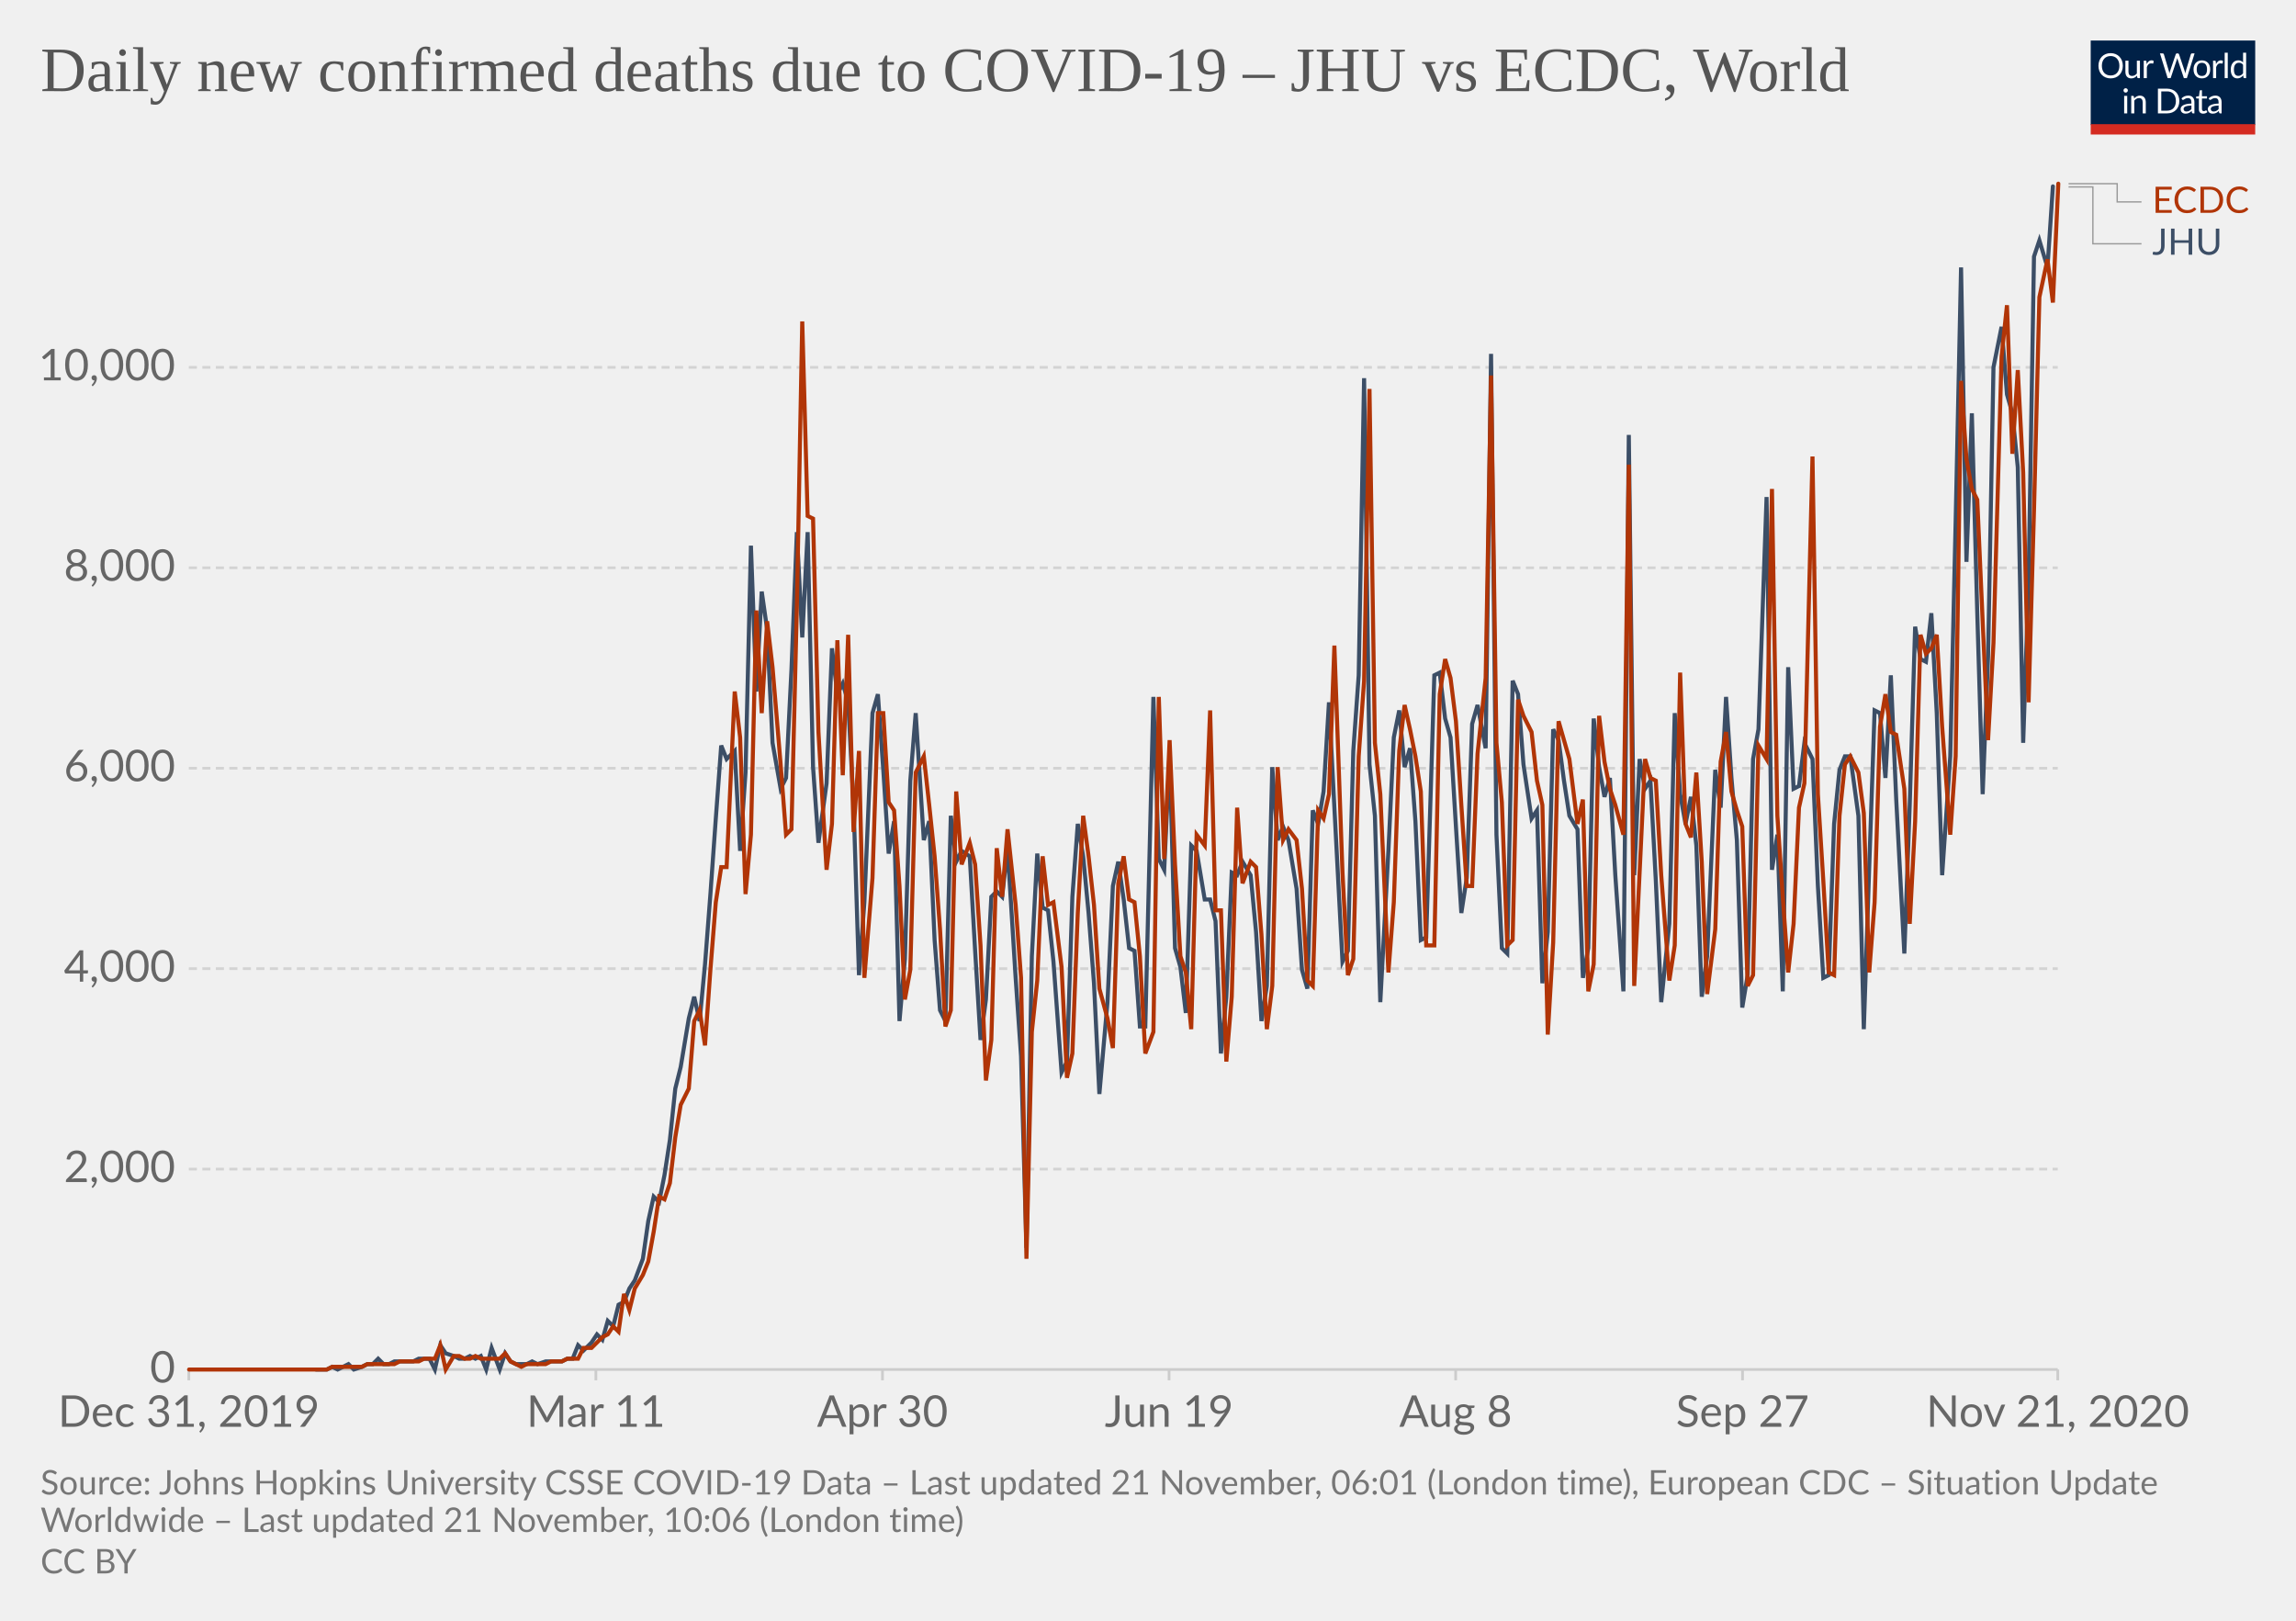
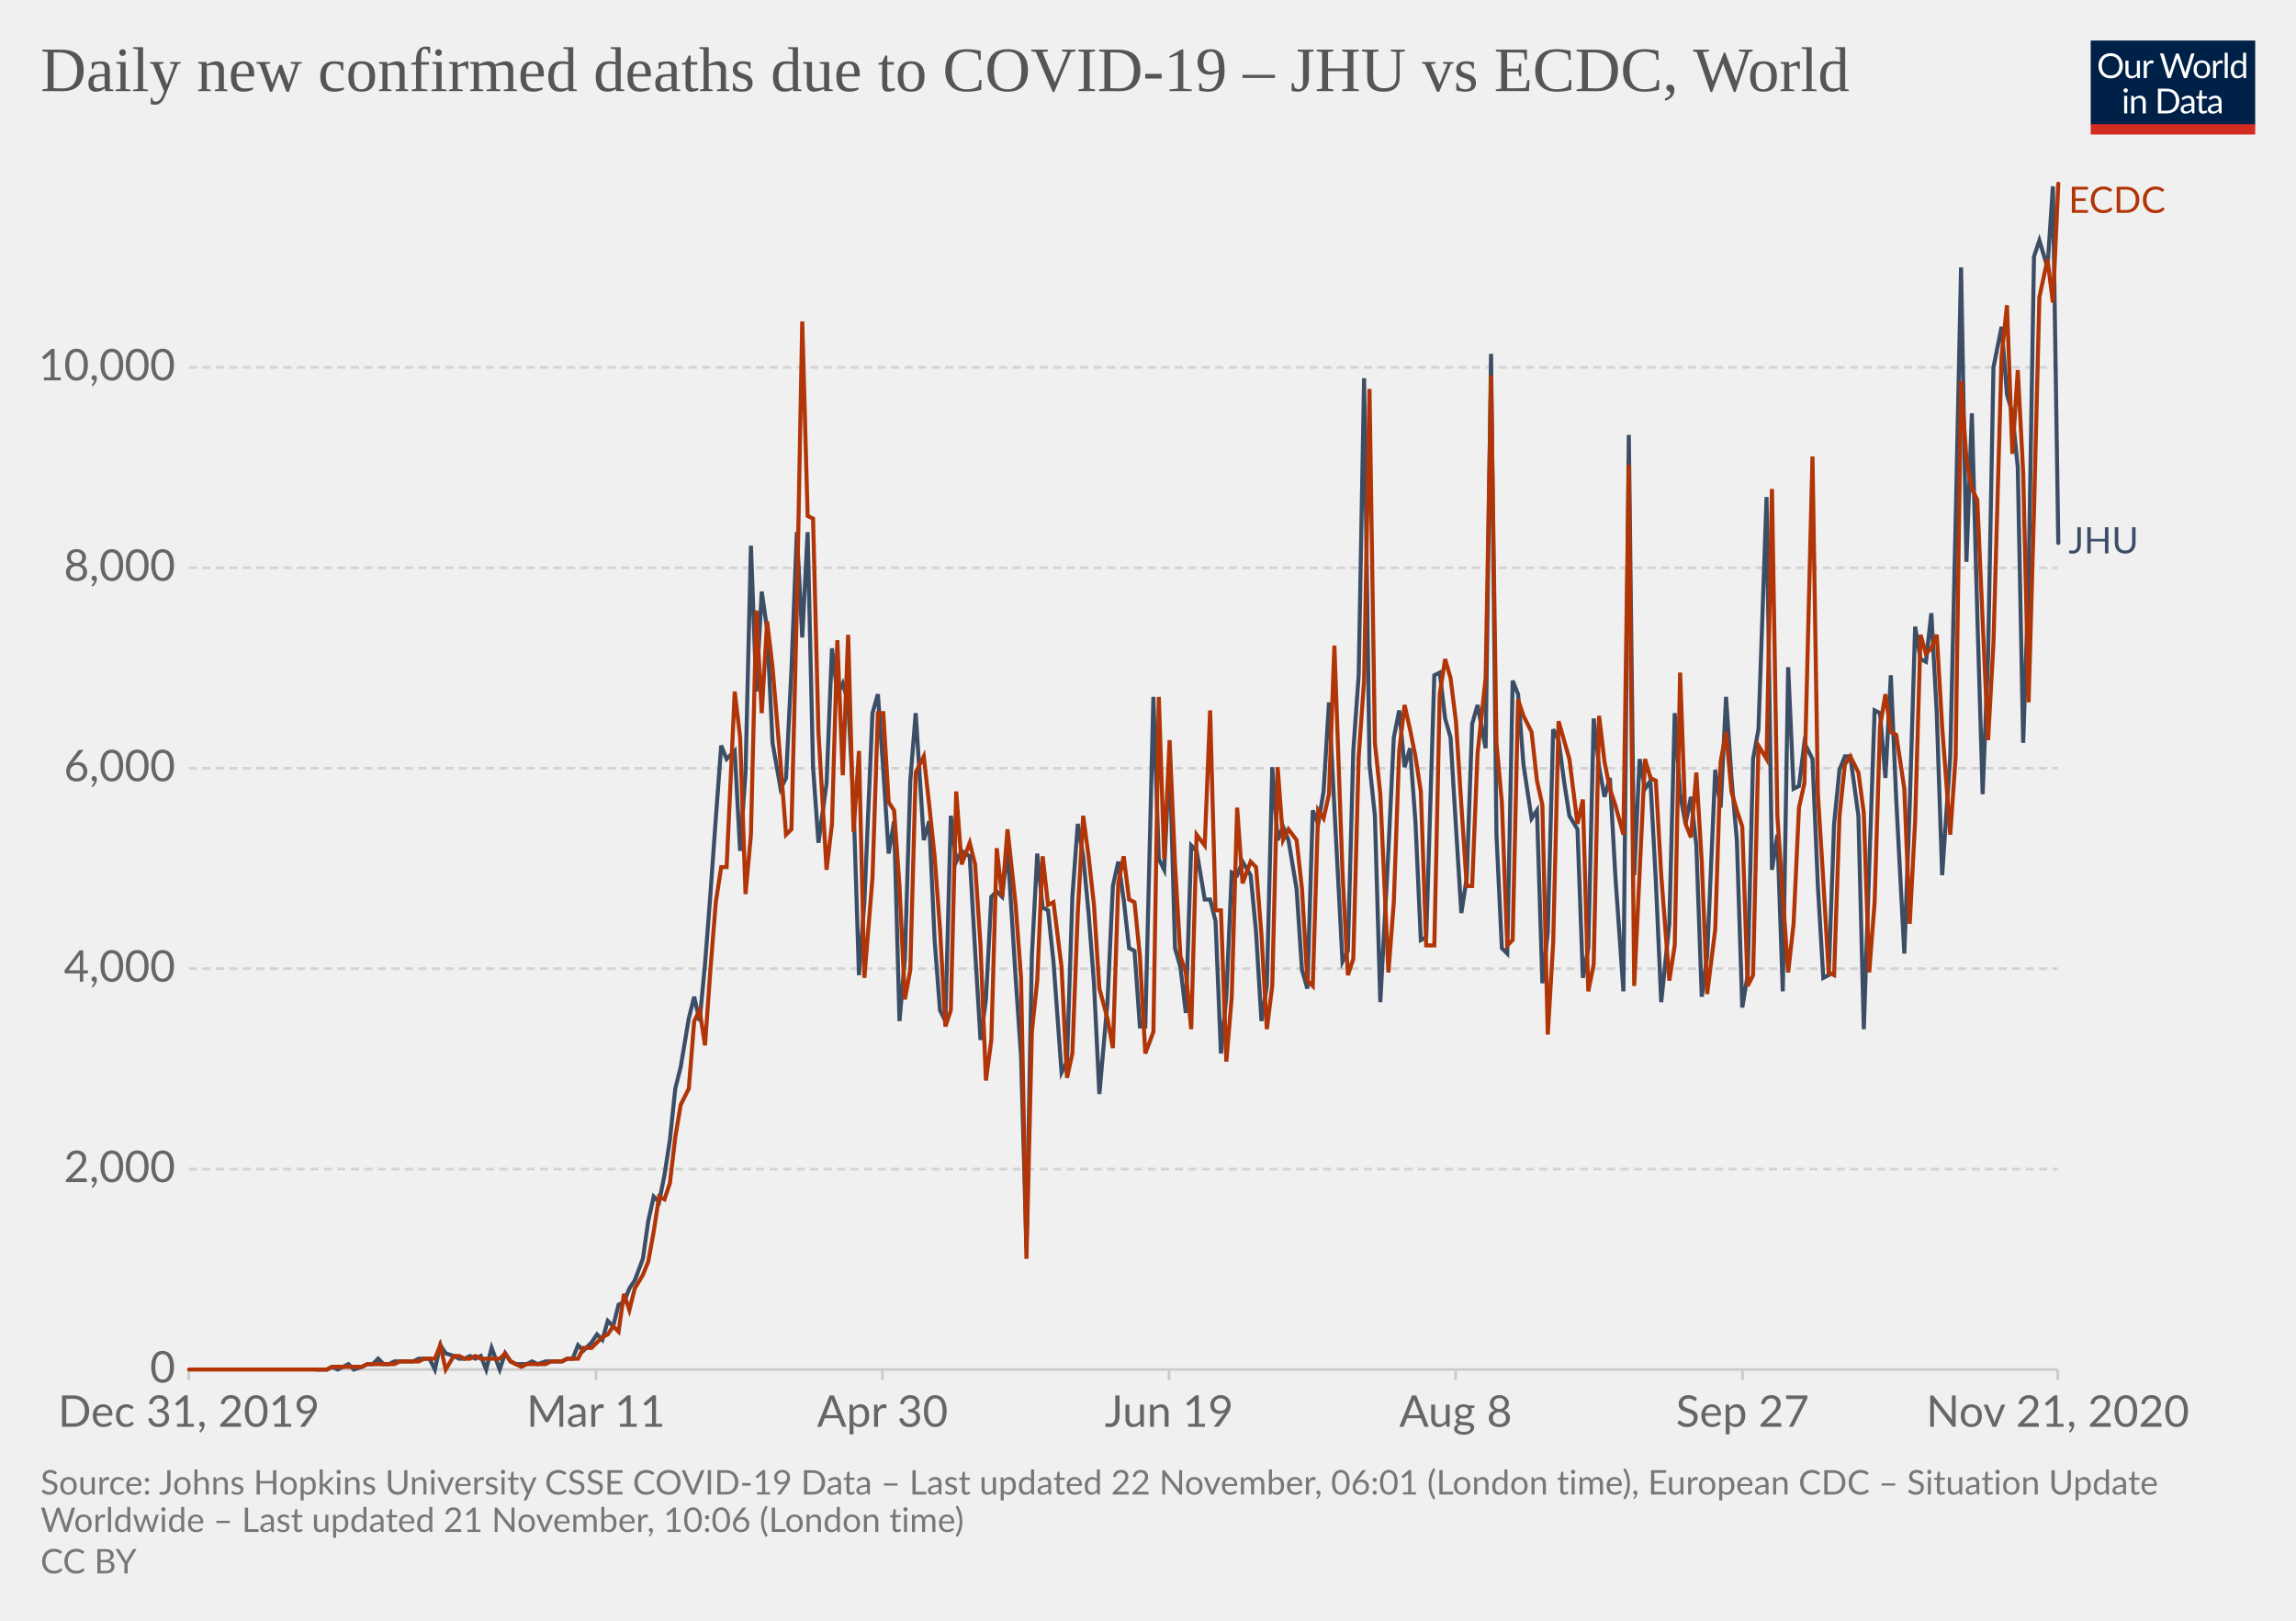
<svg xmlns="http://www.w3.org/2000/svg" version="1.1" style="background-color:#fff;-webkit-font-smoothing:antialiased" width="850" height="600" viewBox="0 0 850 600" font-family="Lato,'Helvetica Neue',Helvetica,Arial,sans-serif" font-size="18" text-rendering="optimizeLegibility">
  <g class="HeaderView">
    <g transform="matrix(.29 0 0 .29 774 15)">
      <svg width="210" height="120" viewBox="0 0 210 120" fill="none">
        <g clip-path="url(#clip0)">
          <path d="M0 0h210v107.89H0V0z" fill="#002147" />
          <path d="M40.98 32.25c0 2.36-.38 4.53-1.12 6.51a14.26 14.26 0 01-8.1 8.4c-1.9.78-4.02 1.17-6.34 1.17a16.6 16.6 0 01-6.33-1.17 14.31 14.31 0 01-8.08-8.4 18.29 18.29 0 01-1.12-6.51c0-2.36.38-4.53 1.12-6.5a14.32 14.32 0 018.07-8.44c1.92-.8 4.03-1.19 6.34-1.19 2.32 0 4.43.4 6.34 1.19 1.92.8 3.56 1.9 4.93 3.34a14.87 14.87 0 013.17 5.1 18.1 18.1 0 011.12 6.5zm-4.38 0c0-1.94-.26-3.68-.8-5.22a10.91 10.91 0 00-2.24-3.89 9.68 9.68 0 00-3.52-2.46 11.95 11.95 0 00-4.62-.86c-1.68 0-3.21.28-4.6.86a9.88 9.88 0 00-3.54 2.46 10.91 10.91 0 00-2.24 3.9c-.53 1.53-.8 3.27-.8 5.2 0 1.94.27 3.68.8 5.22a11.17 11.17 0 002.24 3.9 10.01 10.01 0 003.55 2.44c1.38.56 2.9.83 4.6.83 1.7 0 3.24-.27 4.61-.83a9.8 9.8 0 003.52-2.44 11.17 11.17 0 002.25-3.9c.53-1.54.8-3.28.8-5.21zm26.22-6.54V48H60.5c-.56 0-.9-.27-1.05-.81l-.31-2.4a12.45 12.45 0 01-3.26 2.6c-1.2.64-2.58.96-4.13.96-1.22 0-2.3-.2-3.24-.6a6.52 6.52 0 01-2.33-1.7 7.37 7.37 0 01-1.43-2.67c-.3-1.04-.46-2.2-.46-3.45V25.7h3.91v14.22c0 1.68.38 2.99 1.15 3.91.77.93 1.96 1.39 3.54 1.39 1.16 0 2.24-.27 3.23-.82a10.42 10.42 0 002.8-2.28V25.7h3.91zm8.61 4.47a9.94 9.94 0 012.6-3.56 5.64 5.64 0 013.76-1.3c.47 0 .92.05 1.34.15.44.1.83.27 1.17.49l-.3 2.92c-.09.37-.3.55-.66.55-.2 0-.5-.04-.9-.13a6.21 6.21 0 00-3.24.18c-.54.2-1.03.5-1.47.92-.42.4-.81.9-1.17 1.5-.33.58-.64 1.26-.92 2.02V48H67.7V25.71h2.25c.42 0 .72.08.88.25.16.16.27.44.33.83l.26 3.39zm61.16-13.7L122.75 48h-3.82l-7.99-24.05a21.95 21.95 0 01-.42-1.58 38.36 38.36 0 01-.44 1.58L102.05 48h-3.83L88.4 16.47h3.54c.38 0 .7.1.95.29.26.2.43.43.5.73l6.52 21.9c.1.4.2.83.28 1.28.1.46.2.94.29 1.46l.3-1.46c.12-.47.25-.9.38-1.27l7.41-21.91c.1-.25.26-.48.51-.69.27-.22.58-.33.95-.33h1.23c.38 0 .69.1.92.29.24.2.41.43.53.73l7.4 21.9a28.4 28.4 0 01.68 2.62 29.52 29.52 0 01.52-2.61l6.54-21.91c.07-.27.23-.5.48-.7.27-.21.58-.32.95-.32h3.32zm9.35 8.88c1.63 0 3.1.27 4.4.82a9.43 9.43 0 015.46 5.94c.5 1.4.74 2.98.74 4.73 0 1.76-.25 3.34-.74 4.75a9.43 9.43 0 01-5.46 5.92c-1.3.52-2.77.79-4.4.79-1.64 0-3.12-.27-4.44-.8a9.42 9.42 0 01-3.35-2.3c-.92-1-1.63-2.2-2.13-3.61-.49-1.41-.73-3-.73-4.75s.24-3.33.73-4.73c.5-1.43 1.2-2.64 2.13-3.63a9.4 9.4 0 013.35-2.31c1.32-.55 2.8-.82 4.44-.82zm0 19.89c2.2 0 3.84-.73 4.93-2.2 1.08-1.48 1.63-3.54 1.63-6.18 0-2.66-.55-4.72-1.63-6.2-1.09-1.49-2.73-2.23-4.93-2.23-1.12 0-2.09.2-2.93.57a5.7 5.7 0 00-2.06 1.65 7.5 7.5 0 00-1.24 2.67c-.26 1.04-.4 2.22-.4 3.54 0 2.64.55 4.7 1.64 6.18 1.1 1.47 2.76 2.2 4.99 2.2zm17.97-15.07a9.94 9.94 0 012.6-3.56 5.64 5.64 0 013.76-1.3c.47 0 .91.05 1.34.15.44.1.83.27 1.16.49l-.28 2.92c-.09.37-.31.55-.66.55-.2 0-.5-.04-.9-.13a6.2 6.2 0 00-3.24.18c-.54.2-1.03.5-1.47.92-.43.4-.82.9-1.17 1.5a13.1 13.1 0 00-.92 2.02V48h-3.94V25.71h2.24c.43 0 .72.08.88.25.17.16.28.44.33.83l.27 3.39zm15.04-14.59V48h-3.92V15.6h3.92zm19.55 15.43a6.22 6.22 0 00-2.38-2.05 6.7 6.7 0 00-2.86-.6c-2.07 0-3.66.75-4.77 2.23-1.12 1.48-1.68 3.6-1.68 6.33 0 1.46.13 2.7.38 3.74a7.29 7.29 0 001.1 2.56 4.35 4.35 0 001.78 1.45c.7.3 1.5.46 2.4.46 1.29 0 2.41-.3 3.36-.88a9.6 9.6 0 002.67-2.49V31.02zm3.91-15.43V48h-2.33c-.56 0-.9-.27-1.06-.81l-.35-2.71a12.13 12.13 0 01-3.25 2.77 8.28 8.28 0 01-4.23 1.06 7.31 7.31 0 01-6.14-2.9c-.73-.96-1.3-2.15-1.69-3.57a18.35 18.35 0 01.07-9.48 11.29 11.29 0 011.89-3.7 8.7 8.7 0 017.06-3.34 7.96 7.96 0 016.12 2.62V15.59h3.91zM46.61 70.71V93H42.7V70.71h3.91zm.84-7c0 .39-.08.75-.24 1.09a2.81 2.81 0 01-1.52 1.47 2.67 2.67 0 01-2.16 0 2.9 2.9 0 01-1.45-1.47 2.67 2.67 0 010-2.16c.15-.35.35-.65.6-.9.25-.27.53-.47.85-.62a2.67 2.67 0 012.16 0c.35.15.65.35.9.62.27.25.47.55.62.9.16.34.24.7.24 1.08zm7.97 10.24c.49-.54 1-1.04 1.54-1.48a9.85 9.85 0 013.66-1.84 8.96 8.96 0 015.43.35c.94.4 1.72.97 2.33 1.71a7.36 7.36 0 011.43 2.67c.32 1.04.49 2.19.49 3.45V93h-3.94V78.81c0-1.69-.4-3-1.17-3.92-.76-.93-1.93-1.4-3.5-1.4a6.6 6.6 0 00-3.25.83c-1 .56-1.92 1.31-2.77 2.27V93h-3.94V70.71h2.35c.56 0 .9.28 1.04.82l.3 2.42zm57.7 3.3c0 2.36-.37 4.5-1.11 6.44a14.3 14.3 0 01-3.17 4.98 14.1 14.1 0 01-4.93 3.2c-1.9.76-4.02 1.13-6.33 1.13H85.8V61.47h11.77c2.31 0 4.42.39 6.33 1.15a13.8 13.8 0 018.1 8.18 17.75 17.75 0 011.12 6.45zm-4.37 0c0-1.94-.26-3.67-.8-5.2a10.94 10.94 0 00-2.23-3.87 9.57 9.57 0 00-3.53-2.42 12.23 12.23 0 00-4.61-.83h-7.5v24.62h7.5c1.7 0 3.24-.28 4.61-.84a9.7 9.7 0 003.53-2.4 10.94 10.94 0 002.24-3.87c.53-1.53.8-3.26.8-5.2zm19.8 5.72c-1.8.06-3.34.2-4.62.44-1.26.22-2.3.51-3.1.88-.8.36-1.37.8-1.74 1.3-.35.5-.53 1.05-.53 1.67 0 .58.1 1.1.3 1.52a3 3 0 00.76 1.05c.34.27.73.46 1.17.6.45.11.94.17 1.45.17a7.28 7.28 0 003.5-.81 11.95 11.95 0 002.82-2.2v-4.62zm-12.65-9.11a12.73 12.73 0 013.98-2.66c1.43-.59 3-.88 4.73-.88 1.25 0 2.36.2 3.33.61a6.81 6.81 0 013.94 4.38c.33 1.04.5 2.19.5 3.43V93h-1.74a1.8 1.8 0 01-.88-.18c-.2-.13-.36-.38-.48-.74l-.44-2.12c-.59.55-1.16 1.03-1.72 1.46a9.48 9.48 0 01-3.74 1.7c-.69.15-1.46.23-2.3.23-.87 0-1.69-.12-2.45-.35a5.34 5.34 0 01-3.34-2.93 6.64 6.64 0 01-.49-2.64c0-.88.25-1.72.73-2.53a6.33 6.33 0 012.35-2.17c1.09-.63 2.5-1.15 4.25-1.54 1.75-.41 3.89-.65 6.42-.7v-1.75c0-1.73-.37-3.03-1.12-3.91-.75-.9-1.84-1.34-3.28-1.34-.97 0-1.78.12-2.44.37-.64.23-1.2.5-1.7.81l-1.23.82c-.33.23-.67.35-1 .35-.27 0-.5-.07-.69-.2a2.1 2.1 0 01-.48-.53l-.7-1.25zm27.67 19.5c-1.76 0-3.12-.5-4.07-1.48-.94-.98-1.41-2.4-1.41-4.25V74h-2.68a.9.9 0 01-.6-.2c-.16-.14-.24-.36-.24-.66v-1.56l3.65-.46.9-6.89a.9.9 0 01.29-.52.88.88 0 01.62-.22H142v7.67h6.44V74H142v13.38c0 .94.22 1.63.68 2.09.45.45 1.04.68 1.76.68a3.21 3.21 0 001.85-.53l.55-.35c.16-.12.3-.18.41-.18.2 0 .4.13.55.38l1.15 1.87a7.45 7.45 0 01-2.44 1.5c-.96.35-1.94.52-2.95.52zm19.68-10.4c-1.8.07-3.34.21-4.62.45-1.26.22-2.3.51-3.1.88-.8.36-1.37.8-1.74 1.3-.35.5-.53 1.05-.53 1.67 0 .58.1 1.1.3 1.52.18.42.44.77.76 1.05.34.27.73.46 1.17.6.45.11.94.17 1.45.17a7.3 7.3 0 003.5-.81 12.04 12.04 0 002.82-2.2v-4.62zm-12.65-9.1a12.72 12.72 0 013.99-2.66c1.42-.59 3-.88 4.72-.88 1.25 0 2.36.2 3.33.61a6.81 6.81 0 013.94 4.38c.33 1.04.5 2.19.5 3.43V93h-1.74a1.8 1.8 0 01-.88-.18c-.2-.13-.36-.38-.48-.74l-.44-2.12c-.59.55-1.16 1.03-1.72 1.46a9.48 9.48 0 01-3.74 1.7c-.69.15-1.46.23-2.3.23-.87 0-1.69-.12-2.45-.35a5.33 5.33 0 01-3.34-2.93 6.62 6.62 0 01-.49-2.64c0-.88.25-1.72.73-2.53a6.33 6.33 0 012.35-2.17c1.09-.63 2.5-1.15 4.25-1.54a31.2 31.2 0 016.42-.7v-1.75c0-1.73-.37-3.03-1.12-3.91-.75-.9-1.84-1.34-3.28-1.34-.97 0-1.78.12-2.44.37-.64.23-1.2.5-1.7.81-.46.3-.87.57-1.22.82-.34.23-.68.35-1.02.35-.26 0-.49-.07-.68-.2a1.88 1.88 0 01-.48-.53l-.7-1.25z" fill="#fff" />
          <path fill="#D42B21" d="M0 106.79h210V120H0z" />
        </g>
        <defs>
          <clipPath id="clip0">
            <path fill="#fff" d="M0 0h210v120H0z" />
          </clipPath>
        </defs>
      </svg>
    </g>
    <a href="https://ourworldindata.org/grapher/covid-deaths-new-per-day-jhu-ecdc?tab=chart&amp;stackMode=absolute&amp;region=World" target="_blank" rel="noopener" font-family="&quot;Playfair Display&quot;,Georgia,&quot;Times New Roman&quot;,serif">
      <text font-size="23.4" x="15" y="33.7" fill="#555">
        <tspan x="15" y="33.72">Daily new confirmed deaths due to COVID-19 – JHU vs ECDC, World</tspan>
      </text>
    </a>
  </g>
  <g class="LineChart">
    <defs>
      <clipPath id="a">
        <path d="M59.9 0h830v920.4h-830z" />
      </clipPath>
    </defs>
    <g class="DualAxisView">
      <g class="HorizontalAxis">
        <path stroke="#ccc" d="M69.9 507v4M220.6 507v4M326.7 507v4M432.8 507v4M538.9 507v4M645.1 507v4M761.8 507v4" />
        <text x="69.9" y="528.2" fill="#666" text-anchor="middle" font-size="16.2">Dec 31, 2019</text>
        <text x="220.6" y="528.2" fill="#666" text-anchor="middle" font-size="16.2">Mar 11</text>
        <text x="326.7" y="528.2" fill="#666" text-anchor="middle" font-size="16.2">Apr 30</text>
        <text x="432.8" y="528.2" fill="#666" text-anchor="middle" font-size="16.2">Jun 19</text>
        <text x="538.9" y="528.2" fill="#666" text-anchor="middle" font-size="16.2">Aug 8</text>
        <text x="645.1" y="528.2" fill="#666" text-anchor="middle" font-size="16.2">Sep 27</text>
        <text x="761.8" y="528.2" fill="#666" text-anchor="middle" font-size="16.2">Nov 21, 2020</text>
      </g>
      <g class="VerticalAxis" fill="#666" dominant-baseline="middle" text-anchor="end" font-size="16.2">
        <text x="64.9" y="507">0</text>
        <text x="64.9" y="432.8">2,000</text>
        <text x="64.9" y="358.6">4,000</text>
        <text x="64.9" y="284.4">6,000</text>
        <text x="64.9" y="210.2">8,000</text>
        <text x="64.9" y="136">10,000</text>
      </g>
      <g class="AxisGridLines horizontalLines">
        <path stroke="#ccc" d="M69.9 507h691.89" />
        <path stroke="#d3d3d3" stroke-dasharray="3,2" d="M69.9 432.8h691.89M69.9 358.6h691.89M69.9 284.4h691.89M69.9 210.2h691.89M69.9 136h691.89" />
      </g>
    </g>
    <g clip-path="url(#a)">
      <g class="LineLabels" cursor="default">
        <g class="legendMark">
-           <g class="indicator">
-             <path d="M765.8 68h18v6.75h9" stroke="#999" stroke-width=".5" fill="none" />
-           </g>
-           <text font-size="13.5" x="796.8" y="78.8" fill="#B13507">
-             <tspan x="796.79" y="78.8">ECDC</tspan>
+           <text font-size="13.5" x="765.8" y="78.8" fill="#B13507">
+             <tspan x="765.79" y="78.8">ECDC</tspan>
          </text>
        </g>
        <g class="legendMark">
-           <g class="indicator">
-             <path d="M765.8 69.2h9v21.05h18" stroke="#999" stroke-width=".5" fill="none" />
-           </g>
-           <text font-size="13.5" x="796.8" y="94.3" fill="#3C4E66">
-             <tspan x="796.79" y="94.3">JHU</tspan>
+           <text font-size="13.5" x="765.8" y="204.9" fill="#3C4E66">
+             <tspan x="765.79" y="204.85">JHU</tspan>
          </text>
        </g>
      </g>
      <g class="Lines">
        <g class="key-World_0">
-           <path stroke="#3C4E66" stroke-linecap="round" d="M117 507h4l2-1 2 1 2-1 2-1 2 2 3-1 2-1h2l2-2 2 2h2l2-1h7l2-1h4l2 4 2-9 2 3 3 1 2 1h2l2-1 2 1 2-1 2 5 2-8 3 8 2-6 2 3 2 1h4l2-1 2 1 3-1h6l2-1h2l2-5 2 2 3-3 2-3 2 2 2-7 2 2 2-8 2-1 2-5 2-3 3-8 2-14 2-9 2 2 2-10 2-13 2-19 2-8 3-18 2-8 2 9 2-21 2-26 2-28 2-27 2 5 3-3 2 37 2-29 2-84 2 54 2-37 2 14 2 42 3 17 2-4 2-40 2-51 2 39 2-39 2 87 2 28 3-22 2-50 2 17 2-4 2 7 2 38 2 63 2-27 3-70 2-7 2 28 2 31 2-12 2 74 2-23 2-66 2-25 3 47 2-7 2 44 2 26 2 4 2-76 2 17 2-4 3 2 2 35 2 33 2-15 2-38 2-2 2 2 2-18 3 48 2 29 2 71 2-108 2-38 2 20 2 1 2 19 3 41 2-4 2-61 2-27 2 12 2 21 2 26 2 41 3-34 2-43 2-9 2 14 2 18 2 1 2 28h2l3-122 2 60 2 4 2-43 2 72 2 7 2 17 2-62 2 2 3 18h2l2 8 2 49 2-21 2-46 2 1 2-5 3 5 2 21 2 33 2-13 2-81 2 27 2-5 2 5 3 18 2 30 2 7 2-66 2 5 2-12 2-33 2 39 3 57 2-4 2-74 2-28 2-110 2 143 2 19 2 69 3-56 2-42 2-10 2 21 2-7 2 27 2 44 2-1 3-97 2-1 2 17 2 7 2 33 2 32 2-13 2-57 2-7 3 16 2-146 2 178 2 42 2 2 2-101 2 5 2 26 3 20 2-3 2 64 2-19 2-75 2 4 2 15 2 13 3 5 2 55 2-11 2-85 2 18 2 11 2-7 2 36 3 43 2-206 2 163 2-43 2 11 2-3 2 37 2 45 3-29 2-78 2 30 2 11 2-10 2 18 2 56 2-15 3-69 2 14 2-41 2 30 2 23 2 62 2-12 2-80 2-11 3-86 2 138 2-13 2 58 2-120 2 45 2-1 2-16 3 6 2 47 2 34 2-1 2-56 2-20 2-5h2l3 22 2 79 2-60 2-58 2 1 2 24 2-38 2 46 3 57 2-55 2-66 2 12 2 1 2-18 2 37 2 60 3-44 2-87 2-94 2 109 2-55 2 74 2 67 2-51 2-107 3-15 2 25 2 7 2 20 2 102 2-60 2-120 2-6 3 10 2-30" fill="none" stroke-width="1.5" />
+           <path stroke="#3C4E66" stroke-linecap="round" d="M117 507h4l2-1 2 1 2-1 2-1 2 2 3-1 2-1h2l2-2 2 2h2l2-1h7l2-1h4l2 4 2-9 2 3 3 1 2 1h2l2-1 2 1 2-1 2 5 2-8 3 8 2-6 2 3 2 1h4l2-1 2 1 3-1h6l2-1h2l2-5 2 2 3-3 2-3 2 2 2-7 2 2 2-8 2-1 2-5 2-3 3-8 2-14 2-9 2 2 2-10 2-13 2-19 2-8 3-18 2-8 2 9 2-21 2-26 2-28 2-27 2 5 3-3 2 37 2-29 2-84 2 54 2-37 2 14 2 42 3 17 2-4 2-40 2-51 2 39 2-39 2 87 2 28 3-22 2-50 2 17 2-4 2 7 2 38 2 63 2-27 3-70 2-7 2 28 2 31 2-12 2 74 2-23 2-66 2-25 3 47 2-7 2 44 2 26 2 4 2-76 2 17 2-4 3 2 2 35 2 33 2-15 2-38 2-2 2 2 2-18 3 48 2 29 2 71 2-108 2-38 2 20 2 1 2 19 3 41 2-4 2-61 2-27 2 12 2 21 2 26 2 41 3-34 2-43 2-9 2 14 2 18 2 1 2 28h2l3-122 2 60 2 4 2-43 2 72 2 7 2 17 2-62 2 2 3 18h2l2 8 2 49 2-21 2-46 2 1 2-5 3 5 2 21 2 33 2-13 2-81 2 27 2-5 2 5 3 18 2 30 2 7 2-66 2 5 2-12 2-33 2 39 3 57 2-4 2-74 2-28 2-110 2 143 2 19 2 69 3-56 2-42 2-10 2 21 2-7 2 27 2 44 2-1 3-97 2-1 2 17 2 7 2 33 2 32 2-13 2-57 2-7 3 16 2-146 2 178 2 42 2 2 2-101 2 5 2 26 3 20 2-3 2 64 2-19 2-75 2 4 2 15 2 13 3 5 2 55 2-11 2-85 2 18 2 11 2-7 2 36 3 43 2-206 2 163 2-43 2 11 2-3 2 37 2 45 3-29 2-78 2 30 2 11 2-10 2 18 2 56 2-15 3-69 2 14 2-41 2 30 2 23 2 62 2-12 2-80 2-11 3-86 2 138 2-13 2 58 2-120 2 45 2-1 2-16 3 6 2 47 2 34 2-1 2-56 2-20 2-5h2l3 22 2 79 2-60 2-58 2 1 2 24 2-38 2 46 3 57 2-55 2-66 2 12 2 1 2-18 2 37 2 60 3-44 2-87 2-94 2 109 2-55 2 74 2 67 2-51 2-107 3-15 2 25 2 7 2 20 2 102 2-60 2-120 2-6 3 10 2-30 2 132" fill="none" stroke-width="1.5" />
        </g>
        <g class="key-World_1">
          <path stroke="#B13507" stroke-linecap="round" d="M70 507h51l2-1h11l2-1h10l2-1h7l2-1h4l2-5 2 9 3-5h2l2 1h2l2-1 2 1h7l2-2 2 3 2 1 2 1 2-1h7l2-1h4l2-1h4l2-4h3l2-2 2-2 2-1 2-3 2 2 2-14 2 6 2-8 3-5 2-5 2-11 2-13 2 1 2-6 2-17 2-12 3-6 2-25 2-4 2 13 2-28 2-25 2-13h2l3-65 2 17 2 58 2-22 2-83 2 38 2-34 2 17 3 36 2 26 2-2 2-82 2-106 2 72 2 1 2 79 3 51 2-17 2-68 2 50 2-52 2 73 2-30 2 84 3-37 2-61h2l2 33 2 3 2 28 2 42 2-11 2-73 3-6 2 18 2 19 2 27 2 36 2-6 2-81 2 27 3-8 2 8 2 30 2 50 2-15 2-71 2 18 2-25 3 28 2 27 2 104 2-84 2-19 2-46 2 18 2-1 3 24 2 41 2-9 2-52 2-36 2 15 2 18 2 31 3 11 2 11 2-61 2-10 2 16 2 1 2 20 2 36 3-8 2-124 2 60 2-44 2 46 2 34 2 6 2 21 2-72 3 4 2-50 2 74h2l2 56 2-24 2-70 2 28 3-8 2 2 2 25 2 35 2-16 2-81 2 27 2-4 3 4 2 18 2 34 2 2 2-65 2 3 2-9 2-55 3 84 2 38 2-6 2-75 2-28 2-108 2 131 2 19 3 66 2-26 2-56 2-17 2 9 2 10 2 13 2 57h3l2-93 2-13 2 7 2 16 2 31 2 30h2l2-49 3-28 2-112 2 136 2 22 2 53 2-2 2-89 2 6 3 6 2 18 2 9 2 85 2-34 2-82 2 7 2 7 3 24 2-9 2 71 2-10 2-92 2 17 2 10 2 6 3 11 2-137 2 193 2-42 2-42 2 7 2 1 2 35 3 39 2-13 2-101 2 56 2 5 2-24 2 33 2 49 3-24 2-62 2-11 2 22 2 7 2 6 2 59 2-4 2-85 3 5 2-100 2 121 2 30 2 28 2-18 2-43 2-9 3-121 2 125 2 32 2 34 2 1 2-59 2-19 2-3 3 6 2 15 2 59 2-26 2-65 2-12 2 14 2 1 3 20 2 50 2-38 2-69 2 7 2-2 2-5 2 34 3 40 2-29 2-139 2 29 2 11 2 4 2 45 2 44 2-36 3-106 2-19 2 55 2-31 2 38 2 85 2-71 2-79 3-14 2 16 2-44" fill="none" stroke-width="1.5" />
        </g>
      </g>
    </g>
  </g>
  <g class="SourcesFooter" fill="#777">
    <g class="clickable" fill="#777">
      <text font-size="12.6" x="15" y="553.3">
-         <tspan x="15" y="553.28">Source: Johns Hopkins University CSSE COVID-19 Data – Last updated 21 November, 06:01 (London time), European CDC – Situation Update</tspan>
+         <tspan x="15" y="553.28">Source: Johns Hopkins University CSSE COVID-19 Data – Last updated 22 November, 06:01 (London time), European CDC – Situation Update</tspan>
        <tspan x="15" y="567.14">Worldwide – Last updated 21 November, 10:06 (London time)</tspan>
      </text>
    </g>
    <text font-size="12.6" x="15" y="582.5">
      <tspan x="15" y="582.48">
        <a class="cclogo" href="http://creativecommons.org/licenses/by/4.0/deed.en_US" target="_blank" fill="#777">CC BY</a>
      </tspan>
    </text>
  </g>
</svg>
